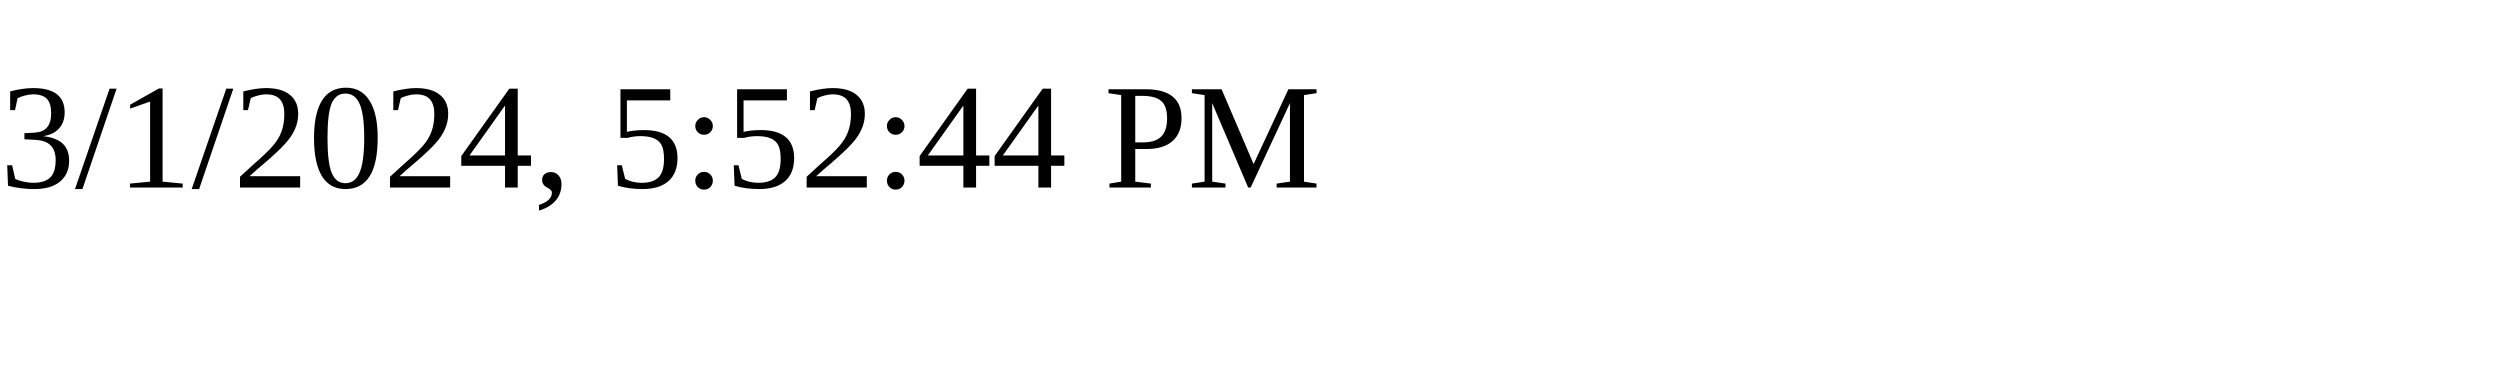
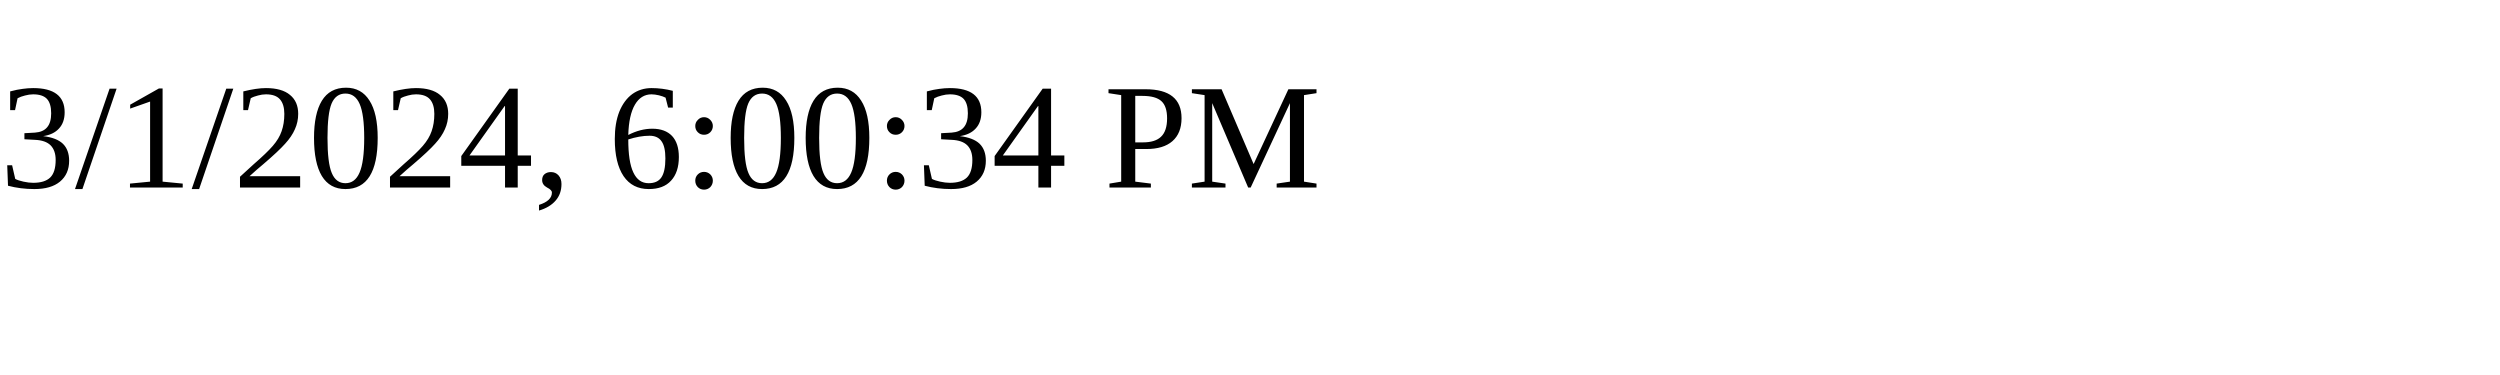
<svg xmlns="http://www.w3.org/2000/svg" height="30" width="200">
-   <text x="0" y="15">3/1/2024, 5:52:44 PM</text>
+   <text x="0" y="15">3/1/2024, 6:00:34 PM</text>
</svg>
